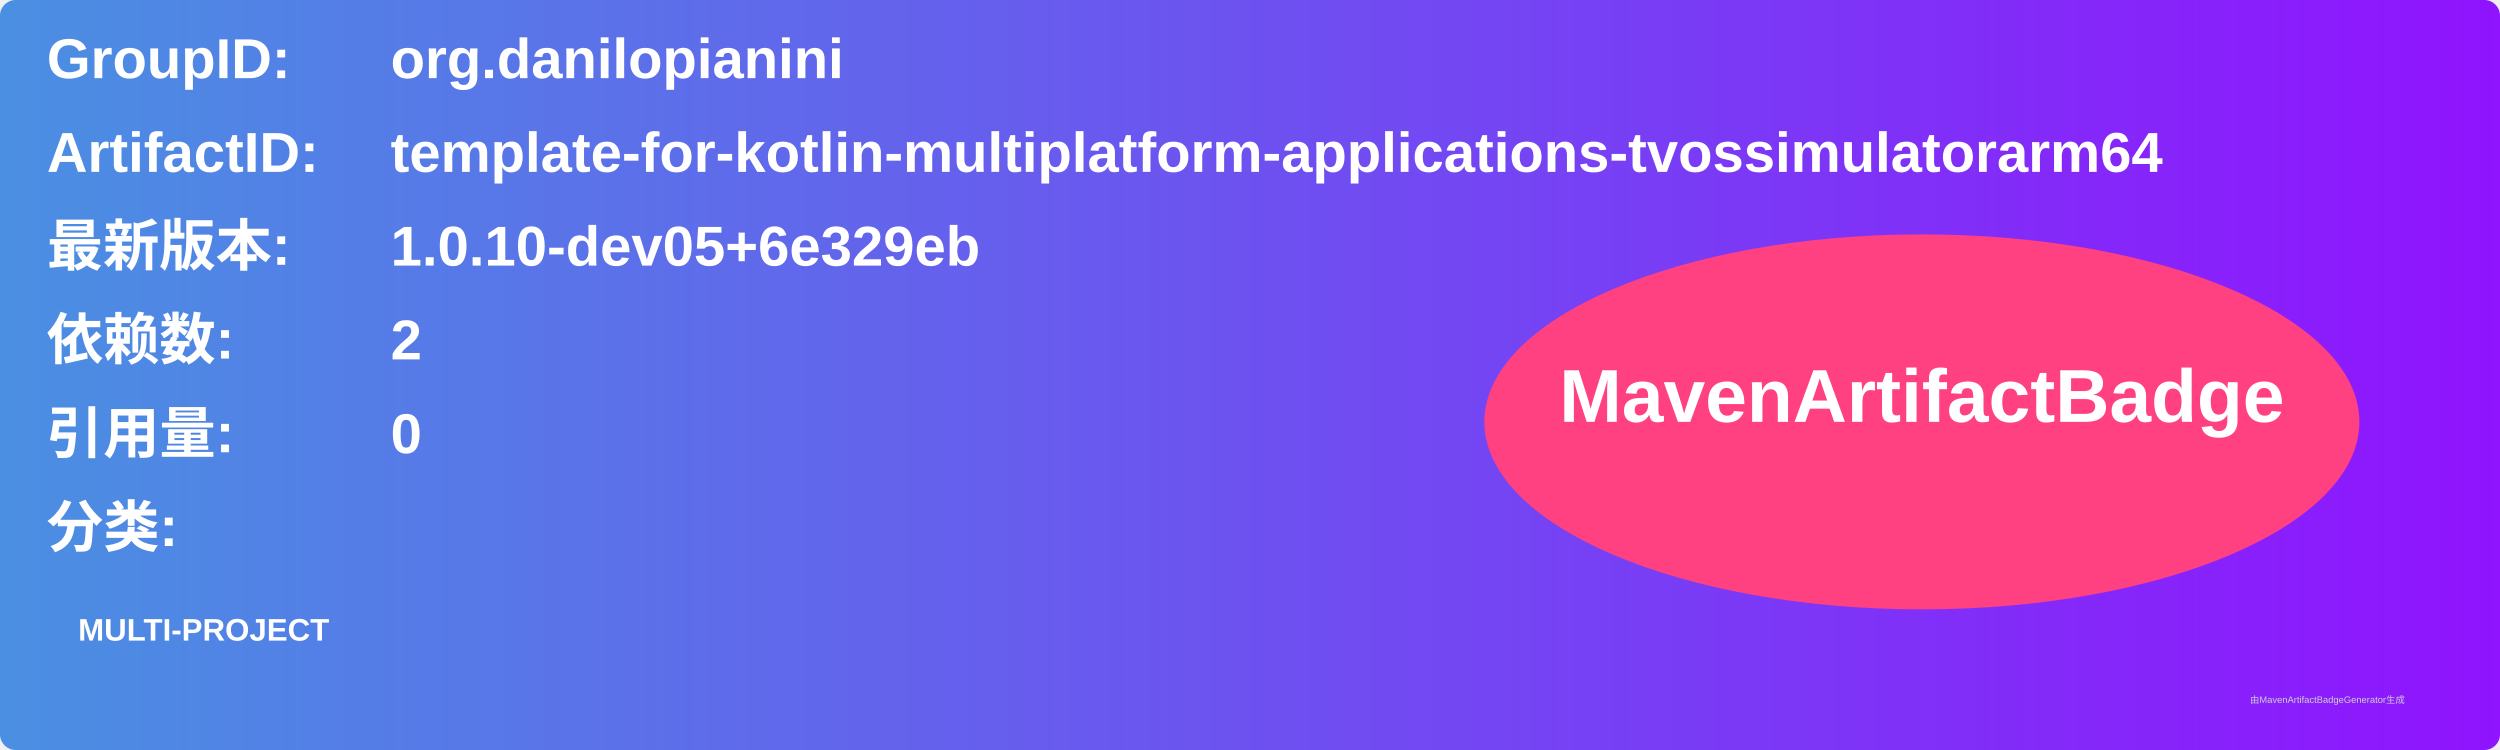
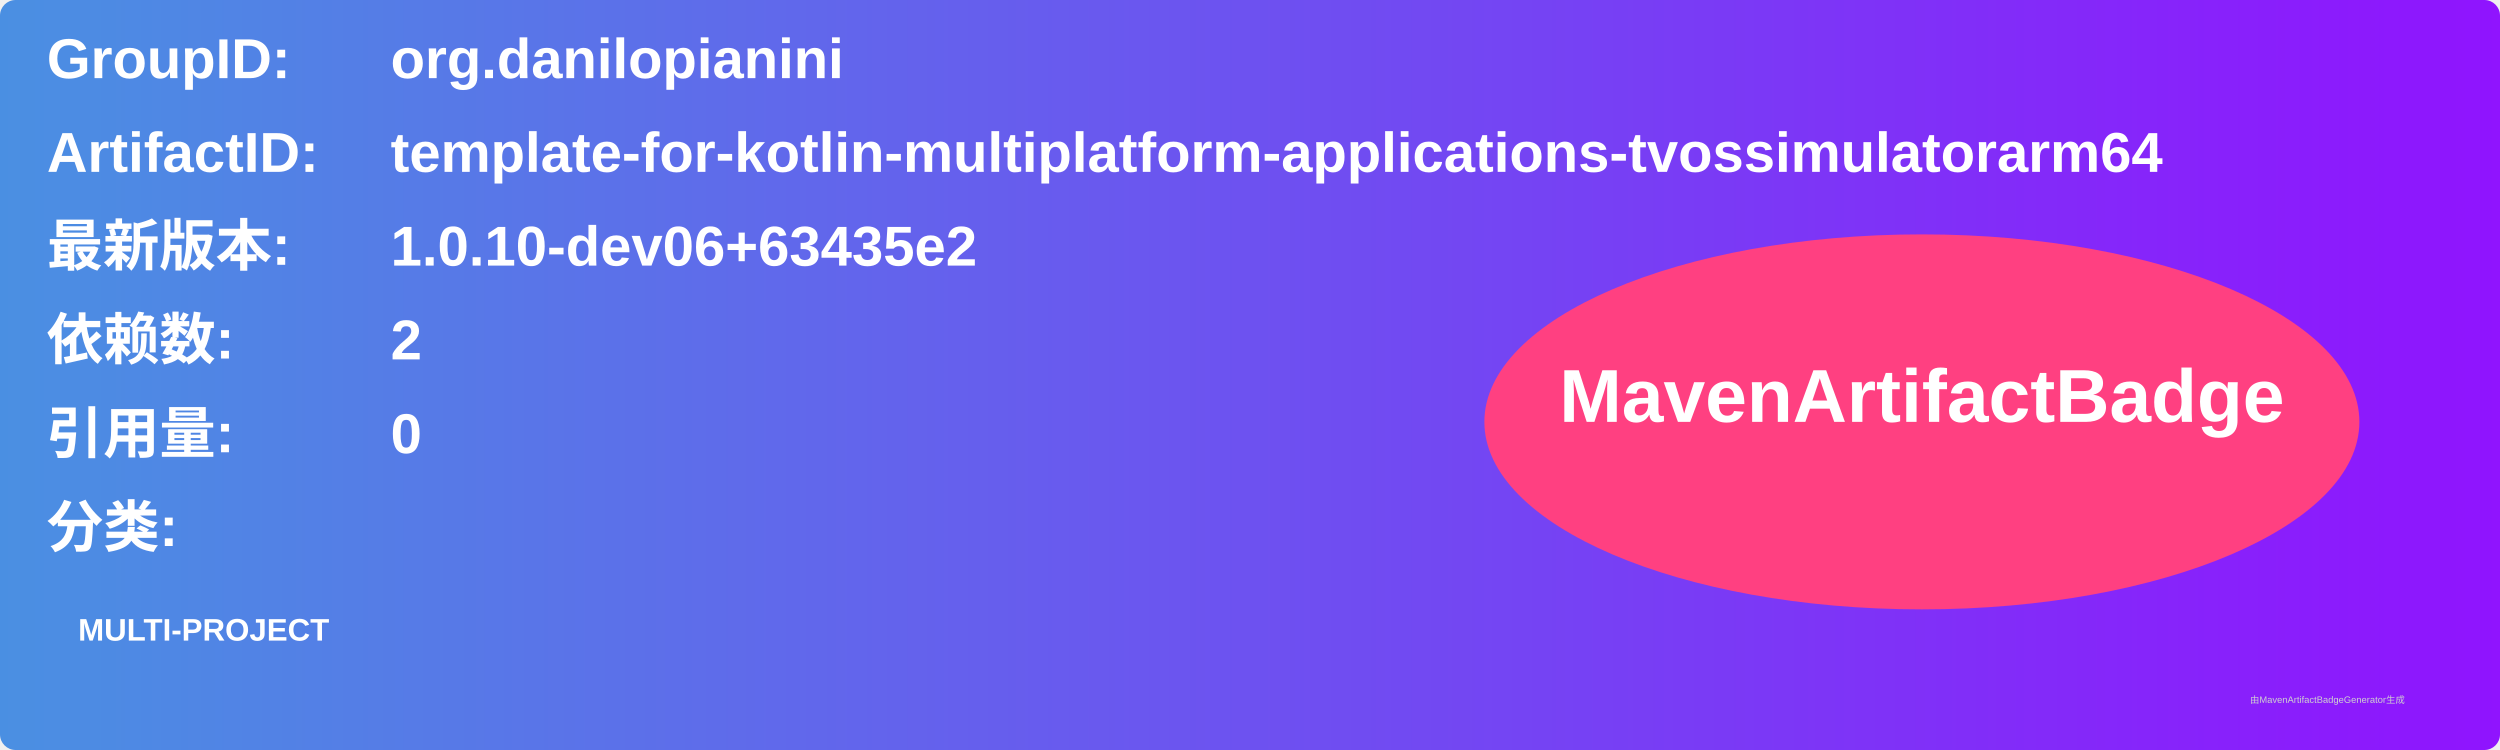
<svg xmlns="http://www.w3.org/2000/svg" width="800" height="240" viewBox="0 0 800 240">
  <linearGradient id="grad" x1="0%" y1="0%" x2="100%" y2="0%">
    <stop offset="0%" stop-color="#4a90e2" />
    <stop offset="100%" stop-color="#9013fe" />
  </linearGradient>
  <rect width="100%" height="100%" rx="5" ry="5" fill="url(#grad)" />
  <g transform="translate(15, 15)">
    <text x="0" y="10" font-family="Arial" font-size="18" fill="white" font-weight="bold" width="260">GroupID:</text>
    <text x="110" y="10" font-family="Arial" font-size="18" fill="white" font-weight="bold" width="460">org.danilopianini</text>
    <text x="0" y="40" font-family="Arial" font-size="18" fill="white" font-weight="bold" width="260">ArtifactID:</text>
    <text x="110" y="40" font-family="Arial" font-size="18" fill="white" font-weight="bold" width="460">template-for-kotlin-multiplatform-applications-tvossimulatorarm64</text>
    <text x="0" y="70" font-family="Arial" font-size="18" fill="white" font-weight="bold">最新版本:</text>
    <text x="110" y="70" font-family="Arial" font-size="18" fill="white" font-weight="bold">
-       <tspan font-weight="bold">1.0.10-dev05+6e329eb</tspan>
+       <tspan font-weight="bold">1.0.10-dev06+63435e2</tspan>
    </text>
    <text x="0" y="100" font-family="Arial" font-size="18" fill="white" font-weight="bold">依赖数: </text>
    <text x="110" y="100" font-family="Arial" font-size="18" fill="white">
      <tspan font-weight="bold">2</tspan>
    </text>
    <text x="0" y="130" font-family="Arial" font-size="18" fill="white" font-weight="bold">引用量: </text>
    <text x="110" y="130" font-family="Arial" font-size="18" fill="white">
      <tspan font-weight="bold">0</tspan>
    </text>
    <text x="0" y="160" font-family="Arial" font-size="18" fill="white" font-weight="bold">分类:</text>
    <text x="10" y="190" font-family="Arial" font-size="10" fill="white">
      <tspan font-weight="bold">MULTI-PROJECT</tspan>
    </text>
    <ellipse cx="600" cy="120" rx="140" ry="60" fill="#ff4081" />
    <text x="600" y="120" text-anchor="middle" font-family="Arial" font-size="24" fill="white" font-weight="bold">MavenArtifactBadge</text>
  </g>
  <text x="720" y="225" font-family="Arial" font-size="3" fill="#d0d0d0">由MavenArtifactBadgeGenerator生成</text>
</svg>
